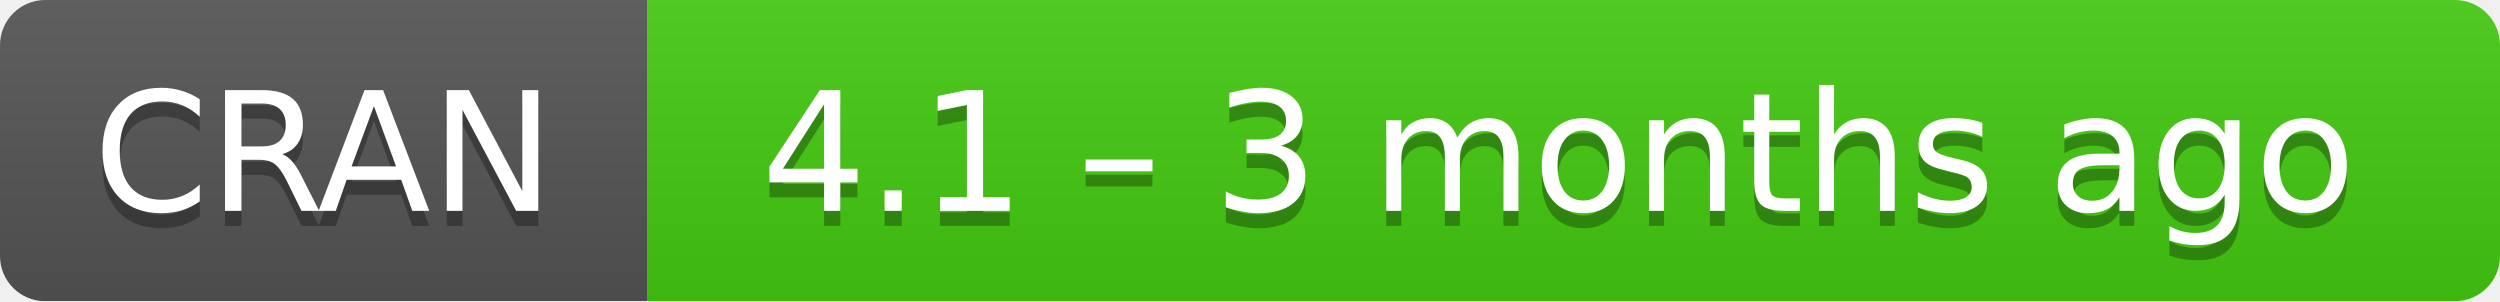
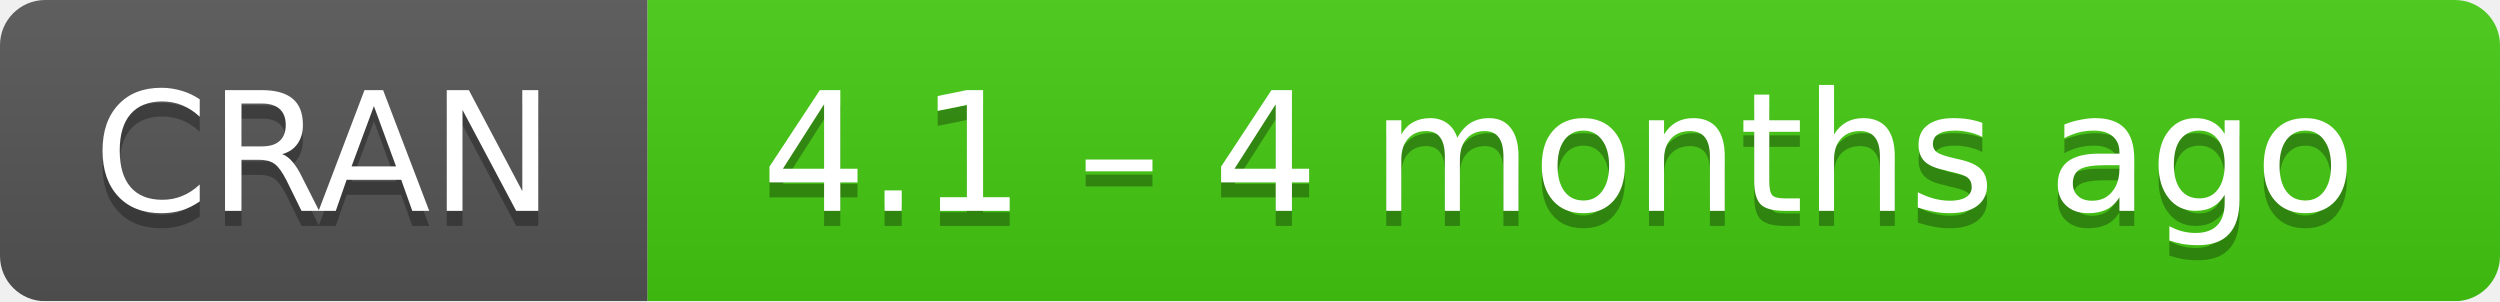
- <svg xmlns="http://www.w3.org/2000/svg" width="166" height="20" aria-label="CRAN 4.1 – 3 months ago">
+ <svg xmlns="http://www.w3.org/2000/svg" width="166" height="20" aria-label="CRAN 4.1 – 4 months ago">
  <linearGradient id="b" x2="0" y2="100%">
    <stop offset="0" stop-color="#bbb" stop-opacity=".1" />
    <stop offset="1" stop-opacity=".1" />
  </linearGradient>
  <mask id="a">
    <rect width="166" height="20" rx="3" fill="#fff" />
  </mask>
  <g mask="url(#a)">
    <path fill="#555" d="M0 0h43v20H0z" />
    <path fill="#4c1" d="M43 0h142.5v20H43z" />
    <path fill="url(#b)" d="M0 0h166v20H0z" />
  </g>
  <g fill="#fff" text-anchor="middle" font-family="DejaVu Sans,Verdana,Geneva,sans-serif" font-size="11">
    <text x="21.5" y="15" fill="#010101" fill-opacity=".3">
      CRAN
    </text>
    <text x="21.5" y="14">
      CRAN
    </text>
    <text x="103.5" y="15" fill="#010101" fill-opacity=".3">
-       4.1 – 3 months ago
+       4.1 – 4 months ago
    </text>
    <text x="103.5" y="14">
-       4.1 – 3 months ago
+       4.1 – 4 months ago
    </text>
  </g>
</svg>
